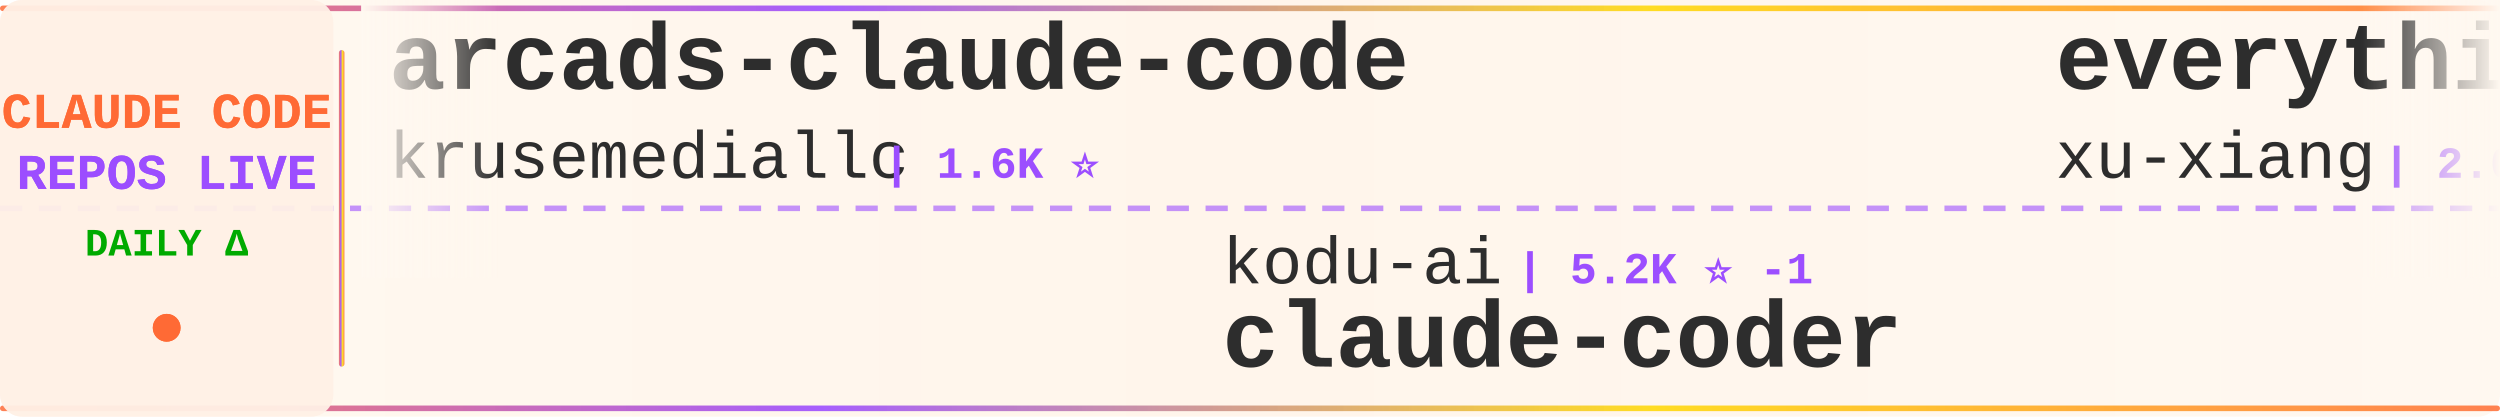
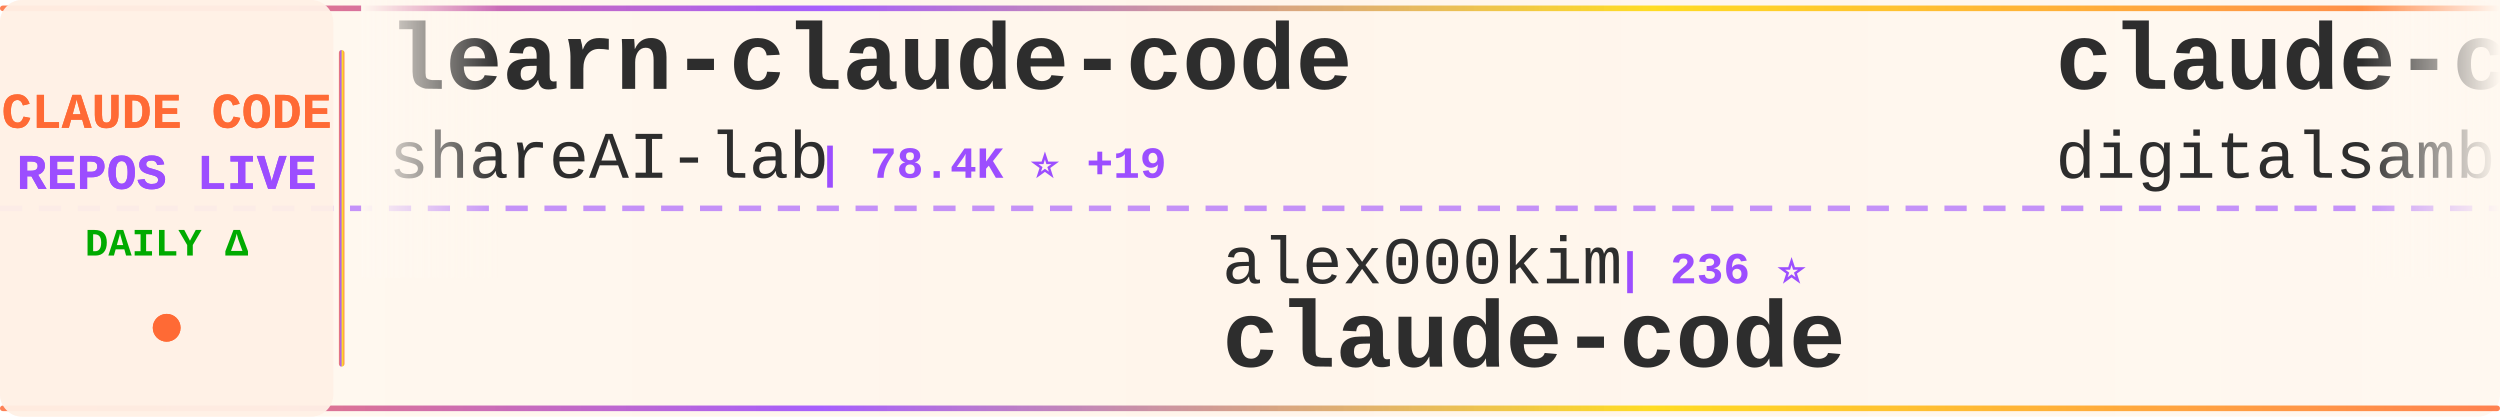
<svg xmlns="http://www.w3.org/2000/svg" width="900" height="150">
  <defs>
    <linearGradient id="tickerBg" x1="0%" y1="0%" x2="100%" y2="0%">
      <stop offset="0%" style="stop-color:#fff8f0;stop-opacity:0.98" />
      <stop offset="50%" style="stop-color:#fff5eb;stop-opacity:1" />
      <stop offset="100%" style="stop-color:#fff8f0;stop-opacity:0.98" />
    </linearGradient>
    <linearGradient id="borderGrad" x1="0%" y1="0%" x2="100%" y2="0%">
      <stop offset="0%" style="stop-color:#FF6B35;stop-opacity:0.85">
        <animate attributeName="stop-opacity" values="0.85;1;0.85" dur="2s" repeatCount="indefinite" />
      </stop>
      <stop offset="33%" style="stop-color:#9C4EFF;stop-opacity:0.9">
        <animate attributeName="stop-opacity" values="0.9;1;0.9" dur="2.2s" repeatCount="indefinite" />
      </stop>
      <stop offset="66%" style="stop-color:#FFD700;stop-opacity:0.85">
        <animate attributeName="stop-opacity" values="0.85;1;0.85" dur="1.8s" repeatCount="indefinite" />
      </stop>
      <stop offset="100%" style="stop-color:#FF6B35;stop-opacity:0.85">
        <animate attributeName="stop-opacity" values="0.85;1;0.85" dur="2s" repeatCount="indefinite" />
      </stop>
    </linearGradient>
    <filter id="textGlow">
      <feGaussianBlur stdDeviation="0.15" result="coloredBlur" />
      <feMerge>
        <feMergeNode in="coloredBlur" />
        <feMergeNode in="SourceGraphic" />
      </feMerge>
    </filter>
    <filter id="metricGlow">
      <feGaussianBlur stdDeviation="0.2" result="coloredBlur" />
      <feMerge>
        <feMergeNode in="coloredBlur" />
        <feMergeNode in="SourceGraphic" />
      </feMerge>
    </filter>
    <linearGradient id="leftFade" x1="0%" y1="0%" x2="100%" y2="0%">
      <stop offset="0%" style="stop-color:#fff8f0;stop-opacity:1" />
      <stop offset="100%" style="stop-color:#fff8f0;stop-opacity:0" />
    </linearGradient>
    <linearGradient id="rightFade" x1="0%" y1="0%" x2="100%" y2="0%">
      <stop offset="0%" style="stop-color:#fff8f0;stop-opacity:0" />
      <stop offset="100%" style="stop-color:#fff8f0;stop-opacity:1" />
    </linearGradient>
  </defs>
  <rect width="900" height="150" fill="url(#tickerBg)" rx="8" />
  <rect x="0" y="2" width="900" height="2" fill="url(#borderGrad)" rx="1" />
  <rect x="0" y="146" width="900" height="2" fill="url(#borderGrad)" rx="1" />
  <line x1="0" y1="75" x2="900" y2="75" stroke="#9C4EFF" stroke-width="2" stroke-dasharray="8 6" opacity="0.6" />
  <rect x="0" y="0" width="120" height="150" fill="#fff0e6" opacity="0.95" rx="8" />
  <text x="60" y="46" font-family="'Courier New', monospace" font-size="18" font-weight="bold" fill="#FF6B35" text-anchor="middle" filter="url(#textGlow)">
    CLAUDE CODE
  </text>
  <text x="60" y="68" font-family="'Courier New', monospace" font-size="18" font-weight="bold" fill="#9C4EFF" text-anchor="middle" filter="url(#textGlow)">
    REPOS LIVE
  </text>
  <text x="60" y="92" font-family="'Courier New', monospace" font-size="14" font-weight="bold" fill="#00aa00" text-anchor="middle">
    DAILY Δ
  </text>
  <circle cx="60" cy="118" r="5" fill="#FF6B35" filter="url(#metricGlow)">
    <animate attributeName="r" values="4;6;4" dur="1.5s" repeatCount="indefinite" />
    <animate attributeName="opacity" values="0.6;1;0.6" dur="1.5s" repeatCount="indefinite" />
  </circle>
  <rect x="122" y="18" width="2" height="114" fill="url(#borderGrad)" rx="1" />
  <clipPath id="tickerClip">
    <rect x="130" y="0" width="770" height="150" />
  </clipPath>
  <g clip-path="url(#tickerClip)">
    <g id="tickerItems">
      <animateTransform attributeName="transform" attributeType="XML" type="translate" from="0 0" to="-3000 0" dur="54s" repeatCount="indefinite" />
      <g transform="translate(0, 0)">
+         <text x="140" y="32" font-family="'Courier New', monospace" font-size="34" font-weight="bold" fill="#2d2d2d">learn-claude-code</text>
+         <text x="140" y="64" font-family="'Courier New', monospace" font-size="24" font-weight="normal" fill="#2d2d2d" opacity="1.0">shareAI-lab</text>
+         <text x="294" y="64" font-family="'Courier New', monospace" font-size="16" font-weight="bold" fill="#9C4EFF"> | 78.4K ⭐ +19</text>
+       </g>
+       <g transform="translate(300, 0)">
+         <text x="140" y="102" font-family="'Courier New', monospace" font-size="24" font-weight="normal" fill="#2d2d2d" opacity="1.0">alex000kim</text>
+         <text x="282" y="102" font-family="'Courier New', monospace" font-size="16" font-weight="bold" fill="#9C4EFF"> | 236 ⭐</text>
+         <text x="140" y="132" font-family="'Courier New', monospace" font-size="34" font-weight="bold" fill="#2d2d2d">claude-code</text>
+       </g>
+       <g transform="translate(600, 0)">
+         <text x="140" y="32" font-family="'Courier New', monospace" font-size="34" font-weight="bold" fill="#2d2d2d">claude-code-video-toolki...</text>
+         <text x="140" y="64" font-family="'Courier New', monospace" font-size="24" font-weight="normal" fill="#2d2d2d" opacity="1.0">digitalsamba</text>
+         <text x="306" y="64" font-family="'Courier New', monospace" font-size="16" font-weight="bold" fill="#9C4EFF"> | 2.2K ⭐</text>
+       </g>
+       <g transform="translate(900, 0)">
+         <text x="140" y="102" font-family="'Courier New', monospace" font-size="24" font-weight="normal" fill="#2d2d2d" opacity="1.0">Yeachan-Heo</text>
+         <text x="294" y="102" font-family="'Courier New', monospace" font-size="16" font-weight="bold" fill="#9C4EFF"> | 39.8K ⭐ +8</text>
+         <text x="140" y="132" font-family="'Courier New', monospace" font-size="34" font-weight="bold" fill="#2d2d2d">oh-my-claudecode</text>
+       </g>
+       <g transform="translate(1200, 0)">
        <text x="140" y="32" font-family="'Courier New', monospace" font-size="34" font-weight="bold" fill="#2d2d2d">arcads-claude-code</text>
        <text x="140" y="64" font-family="'Courier New', monospace" font-size="24" font-weight="normal" fill="#2d2d2d" opacity="1.0">krusemediallc</text>
-         <text x="318" y="64" font-family="'Courier New', monospace" font-size="16" font-weight="bold" fill="#9C4EFF"> | 1.6K ⭐</text>
+         <text x="318" y="64" font-family="'Courier New', monospace" font-size="16" font-weight="bold" fill="#9C4EFF"> | 1.6K ⭐ +2</text>
      </g>
-       <g transform="translate(300, 0)">
-         <text x="140" y="102" font-family="'Courier New', monospace" font-size="24" font-weight="normal" fill="#2d2d2d" opacity="1.0">kodu-ai</text>
-         <text x="246" y="102" font-family="'Courier New', monospace" font-size="16" font-weight="bold" fill="#9C4EFF"> | 5.2K ⭐ -1</text>
-         <text x="140" y="132" font-family="'Courier New', monospace" font-size="34" font-weight="bold" fill="#2d2d2d">claude-coder</text>
+       <g transform="translate(1500, 0)">
+         <text x="140" y="102" font-family="'Courier New', monospace" font-size="24" font-weight="normal" fill="#2d2d2d" opacity="1.0">zstmfhy</text>
+         <text x="246" y="102" font-family="'Courier New', monospace" font-size="16" font-weight="bold" fill="#9C4EFF"> | 188 ⭐</text>
+         <text x="140" y="132" font-family="'Courier New', monospace" font-size="34" font-weight="bold" fill="#2d2d2d">Claude-code</text>
      </g>
-       <g transform="translate(600, 0)">
-         <text x="140" y="32" font-family="'Courier New', monospace" font-size="34" font-weight="bold" fill="#2d2d2d">everything-claude-code-z...</text>
-         <text x="140" y="64" font-family="'Courier New', monospace" font-size="24" font-weight="normal" fill="#2d2d2d" opacity="1.0">xu-xiang</text>
-         <text x="258" y="64" font-family="'Courier New', monospace" font-size="16" font-weight="bold" fill="#9C4EFF"> | 2.0K ⭐</text>
+       <g transform="translate(1800, 0)">
+         <text x="140" y="32" font-family="'Courier New', monospace" font-size="34" font-weight="bold" fill="#2d2d2d">pi-vs-claude-code</text>
+         <text x="140" y="64" font-family="'Courier New', monospace" font-size="24" font-weight="normal" fill="#2d2d2d" opacity="1.0">disler</text>
+         <text x="234" y="64" font-family="'Courier New', monospace" font-size="16" font-weight="bold" fill="#9C4EFF"> | 1.7K ⭐</text>
      </g>
-       <g transform="translate(900, 0)">
-         <text x="140" y="102" font-family="'Courier New', monospace" font-size="24" font-weight="normal" fill="#2d2d2d" opacity="1.0">lowcortisolprogrammer</text>
-         <text x="414" y="102" font-family="'Courier New', monospace" font-size="16" font-weight="bold" fill="#9C4EFF"> | 171 ⭐</text>
+       <g transform="translate(2100, 0)">
+         <text x="140" y="102" font-family="'Courier New', monospace" font-size="24" font-weight="normal" fill="#2d2d2d" opacity="1.0">VILA-Lab</text>
+         <text x="258" y="102" font-family="'Courier New', monospace" font-size="16" font-weight="bold" fill="#9C4EFF"> | 2.2K ⭐ +1</text>
+         <text x="140" y="132" font-family="'Courier New', monospace" font-size="34" font-weight="bold" fill="#2d2d2d">Dive-into-Claude-Code</text>
+       </g>
+       <g transform="translate(2400, 0)">
+         <text x="140" y="32" font-family="'Courier New', monospace" font-size="34" font-weight="bold" fill="#2d2d2d">claude-code</text>
+         <text x="140" y="64" font-family="'Courier New', monospace" font-size="24" font-weight="normal" fill="#2d2d2d" opacity="1.0">claude-code-best</text>
+         <text x="354" y="64" font-family="'Courier New', monospace" font-size="16" font-weight="bold" fill="#9C4EFF"> | 22.9K ⭐ +6</text>
+       </g>
+       <g transform="translate(2700, 0)">
+         <text x="140" y="102" font-family="'Courier New', monospace" font-size="24" font-weight="normal" fill="#2d2d2d" opacity="1.0">beilingcc</text>
+         <text x="270" y="102" font-family="'Courier New', monospace" font-size="16" font-weight="bold" fill="#9C4EFF"> | 97 ⭐</text>
        <text x="140" y="132" font-family="'Courier New', monospace" font-size="34" font-weight="bold" fill="#2d2d2d">claude-code</text>
      </g>
-       <g transform="translate(1200, 0)">
-         <text x="140" y="32" font-family="'Courier New', monospace" font-size="34" font-weight="bold" fill="#2d2d2d">Claude-code</text>
-         <text x="140" y="64" font-family="'Courier New', monospace" font-size="24" font-weight="normal" fill="#2d2d2d" opacity="1.0">fazxes</text>
-         <text x="234" y="64" font-family="'Courier New', monospace" font-size="16" font-weight="bold" fill="#9C4EFF"> | 245 ⭐</text>
-       </g>
-       <g transform="translate(1500, 0)">
-         <text x="140" y="102" font-family="'Courier New', monospace" font-size="24" font-weight="normal" fill="#2d2d2d" opacity="1.0">Windy3f3f3f3f</text>
-         <text x="318" y="102" font-family="'Courier New', monospace" font-size="16" font-weight="bold" fill="#9C4EFF"> | 2.7K ⭐ +1</text>
-         <text x="140" y="132" font-family="'Courier New', monospace" font-size="34" font-weight="bold" fill="#2d2d2d">claude-code-from-scratch</text>
-       </g>
-       <g transform="translate(1800, 0)">
-         <text x="140" y="32" font-family="'Courier New', monospace" font-size="34" font-weight="bold" fill="#2d2d2d">claude-code-my-workflow</text>
-         <text x="140" y="64" font-family="'Courier New', monospace" font-size="24" font-weight="normal" fill="#2d2d2d" opacity="1.0">pedrohcgs</text>
-         <text x="270" y="64" font-family="'Courier New', monospace" font-size="16" font-weight="bold" fill="#9C4EFF"> | 1.7K ⭐ +2</text>
-       </g>
-       <g transform="translate(2100, 0)">
-         <text x="140" y="102" font-family="'Courier New', monospace" font-size="24" font-weight="normal" fill="#2d2d2d" opacity="1.0">oboard</text>
-         <text x="234" y="102" font-family="'Courier New', monospace" font-size="16" font-weight="bold" fill="#9C4EFF"> | 3.3K ⭐</text>
-         <text x="140" y="132" font-family="'Courier New', monospace" font-size="34" font-weight="bold" fill="#2d2d2d">claude-code-rev</text>
-       </g>
-       <g transform="translate(2400, 0)">
-         <text x="140" y="32" font-family="'Courier New', monospace" font-size="34" font-weight="bold" fill="#2d2d2d">Dive-into-Claude-Code</text>
-         <text x="140" y="64" font-family="'Courier New', monospace" font-size="24" font-weight="normal" fill="#2d2d2d" opacity="1.0">VILA-Lab</text>
-         <text x="258" y="64" font-family="'Courier New', monospace" font-size="16" font-weight="bold" fill="#9C4EFF"> | 2.2K ⭐</text>
-       </g>
-       <g transform="translate(2700, 0)">
-         <text x="140" y="102" font-family="'Courier New', monospace" font-size="24" font-weight="normal" fill="#2d2d2d" opacity="1.0">wanshuiyin</text>
-         <text x="282" y="102" font-family="'Courier New', monospace" font-size="16" font-weight="bold" fill="#9C4EFF"> | 17.3K ⭐ +15</text>
-         <text x="140" y="132" font-family="'Courier New', monospace" font-size="34" font-weight="bold" fill="#2d2d2d">Auto-claude-code-researc...</text>
-       </g>
      <g transform="translate(3000, 0)">
-         <text x="140" y="32" font-family="'Courier New', monospace" font-size="34" font-weight="bold" fill="#2d2d2d">arcads-claude-code</text>
-         <text x="140" y="64" font-family="'Courier New', monospace" font-size="24" font-weight="normal" fill="#2d2d2d" opacity="1.0">krusemediallc</text>
-         <text x="318" y="64" font-family="'Courier New', monospace" font-size="16" font-weight="bold" fill="#9C4EFF"> | 1.6K ⭐</text>
+         <text x="140" y="32" font-family="'Courier New', monospace" font-size="34" font-weight="bold" fill="#2d2d2d">learn-claude-code</text>
+         <text x="140" y="64" font-family="'Courier New', monospace" font-size="24" font-weight="normal" fill="#2d2d2d" opacity="1.0">shareAI-lab</text>
+         <text x="294" y="64" font-family="'Courier New', monospace" font-size="16" font-weight="bold" fill="#9C4EFF"> | 78.4K ⭐ +19</text>
      </g>
      <g transform="translate(3300, 0)">
-         <text x="140" y="102" font-family="'Courier New', monospace" font-size="24" font-weight="normal" fill="#2d2d2d" opacity="1.0">kodu-ai</text>
-         <text x="246" y="102" font-family="'Courier New', monospace" font-size="16" font-weight="bold" fill="#9C4EFF"> | 5.2K ⭐ -1</text>
-         <text x="140" y="132" font-family="'Courier New', monospace" font-size="34" font-weight="bold" fill="#2d2d2d">claude-coder</text>
+         <text x="140" y="102" font-family="'Courier New', monospace" font-size="24" font-weight="normal" fill="#2d2d2d" opacity="1.0">alex000kim</text>
+         <text x="282" y="102" font-family="'Courier New', monospace" font-size="16" font-weight="bold" fill="#9C4EFF"> | 236 ⭐</text>
+         <text x="140" y="132" font-family="'Courier New', monospace" font-size="34" font-weight="bold" fill="#2d2d2d">claude-code</text>
      </g>
      <g transform="translate(3600, 0)">
-         <text x="140" y="32" font-family="'Courier New', monospace" font-size="34" font-weight="bold" fill="#2d2d2d">everything-claude-code-z...</text>
-         <text x="140" y="64" font-family="'Courier New', monospace" font-size="24" font-weight="normal" fill="#2d2d2d" opacity="1.0">xu-xiang</text>
-         <text x="258" y="64" font-family="'Courier New', monospace" font-size="16" font-weight="bold" fill="#9C4EFF"> | 2.0K ⭐</text>
+         <text x="140" y="32" font-family="'Courier New', monospace" font-size="34" font-weight="bold" fill="#2d2d2d">claude-code-video-toolki...</text>
+         <text x="140" y="64" font-family="'Courier New', monospace" font-size="24" font-weight="normal" fill="#2d2d2d" opacity="1.0">digitalsamba</text>
+         <text x="306" y="64" font-family="'Courier New', monospace" font-size="16" font-weight="bold" fill="#9C4EFF"> | 2.2K ⭐</text>
      </g>
      <g transform="translate(3900, 0)">
-         <text x="140" y="102" font-family="'Courier New', monospace" font-size="24" font-weight="normal" fill="#2d2d2d" opacity="1.0">lowcortisolprogrammer</text>
-         <text x="414" y="102" font-family="'Courier New', monospace" font-size="16" font-weight="bold" fill="#9C4EFF"> | 171 ⭐</text>
-         <text x="140" y="132" font-family="'Courier New', monospace" font-size="34" font-weight="bold" fill="#2d2d2d">claude-code</text>
+         <text x="140" y="102" font-family="'Courier New', monospace" font-size="24" font-weight="normal" fill="#2d2d2d" opacity="1.0">Yeachan-Heo</text>
+         <text x="294" y="102" font-family="'Courier New', monospace" font-size="16" font-weight="bold" fill="#9C4EFF"> | 39.8K ⭐ +8</text>
+         <text x="140" y="132" font-family="'Courier New', monospace" font-size="34" font-weight="bold" fill="#2d2d2d">oh-my-claudecode</text>
      </g>
    </g>
  </g>
  <rect x="130" y="0" width="50" height="100" fill="url(#leftFade)" />
  <rect x="850" y="0" width="50" height="100" fill="url(#rightFade)" />
</svg>
